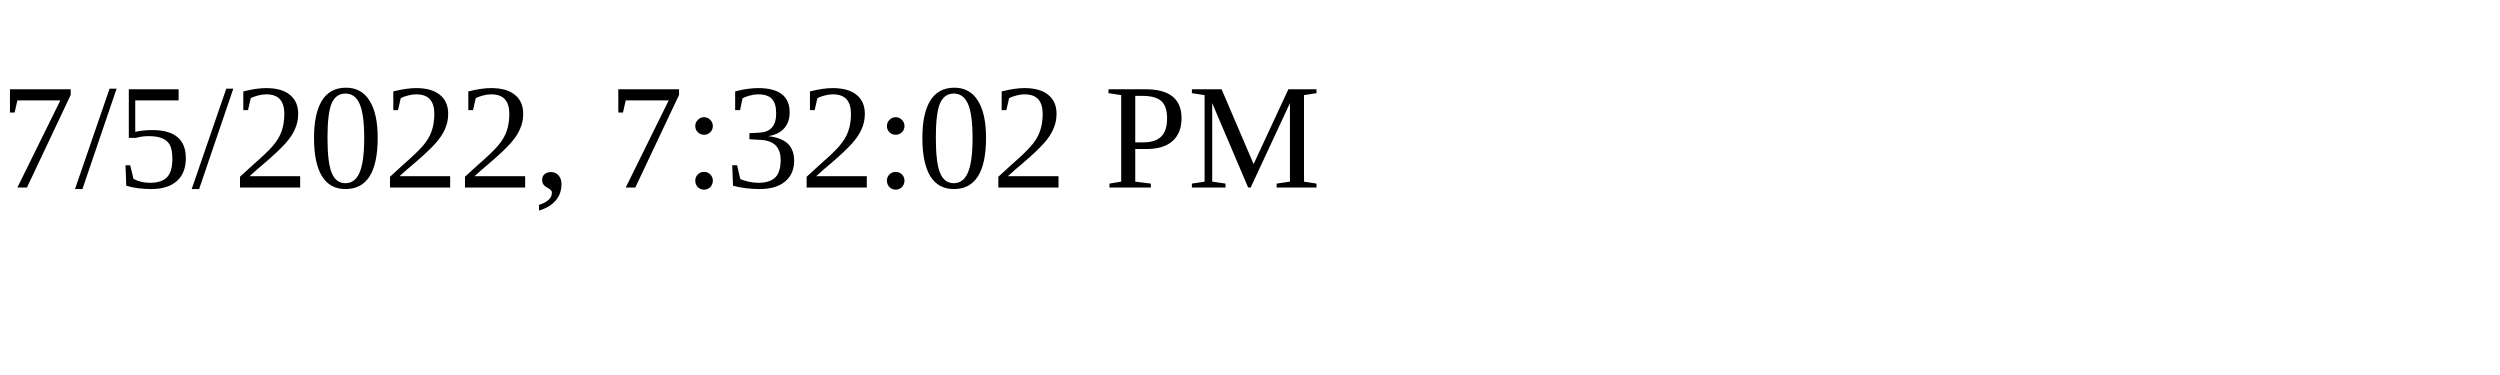
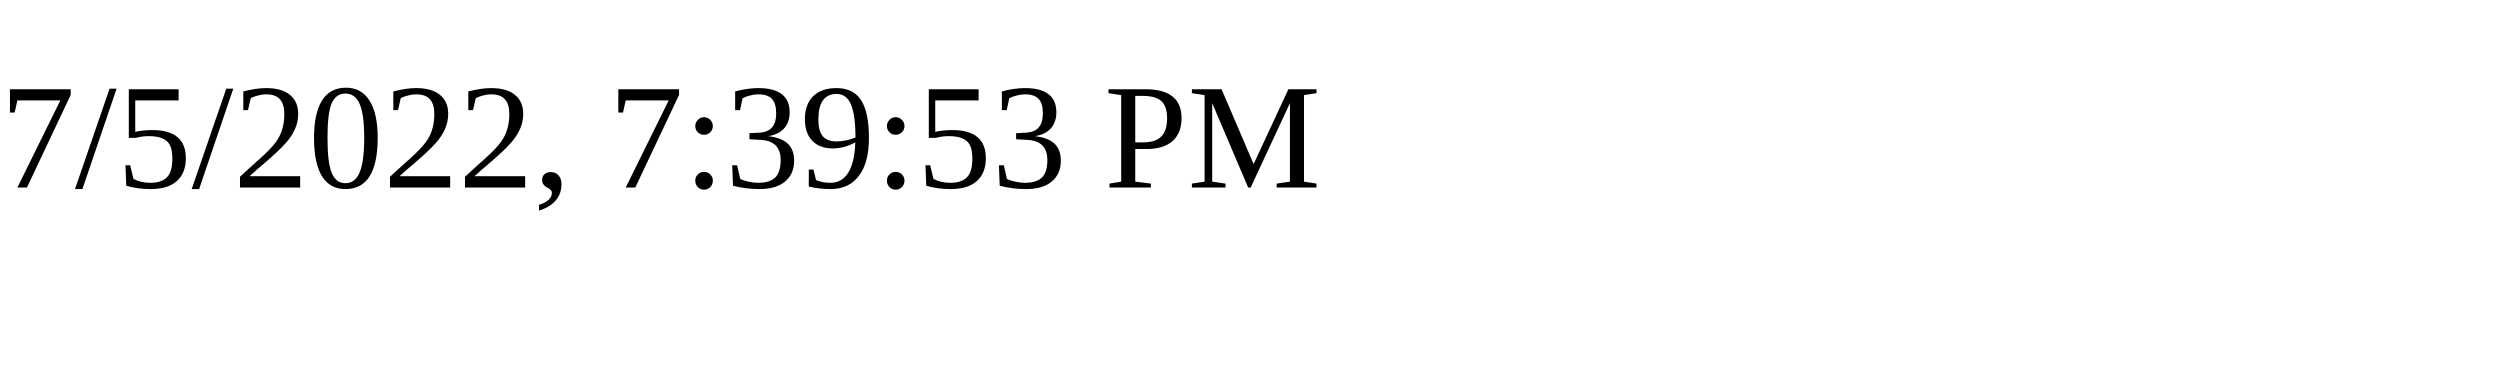
<svg xmlns="http://www.w3.org/2000/svg" height="30" width="200">
-   <text x="0" y="15">7/5/2022, 7:32:02 PM</text>
+   <text x="0" y="15">7/5/2022, 7:39:53 PM</text>
</svg>
